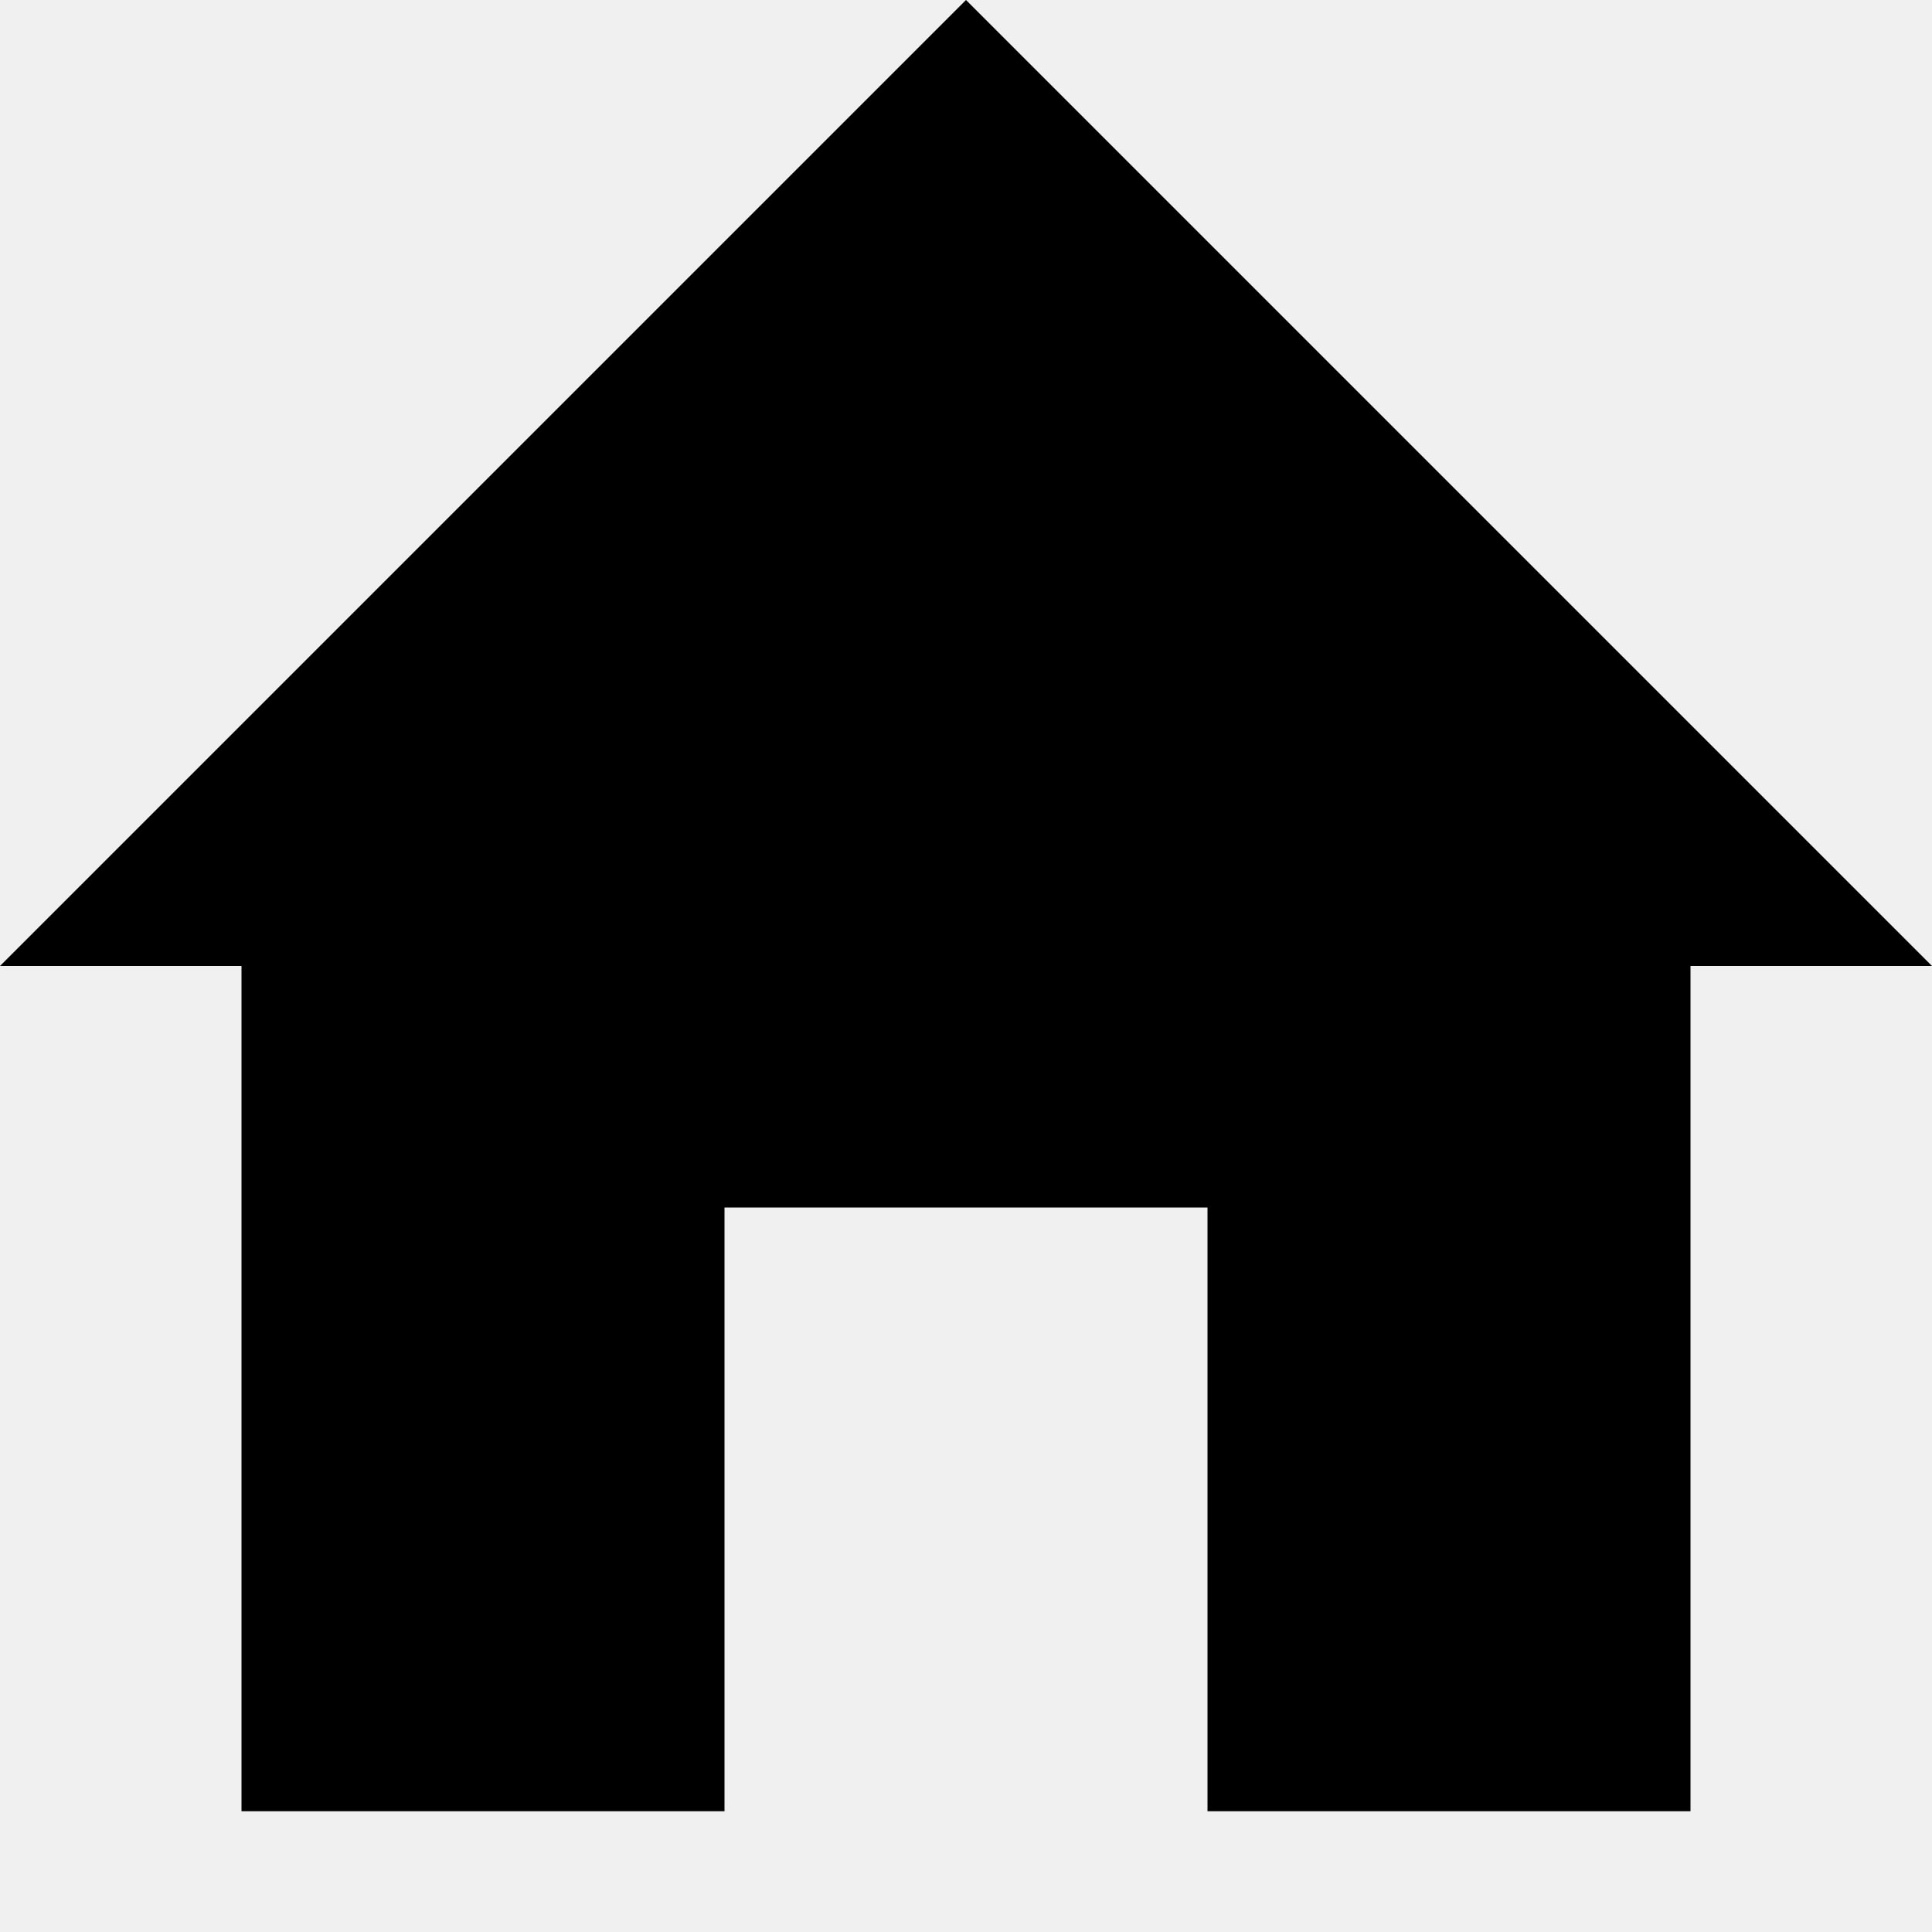
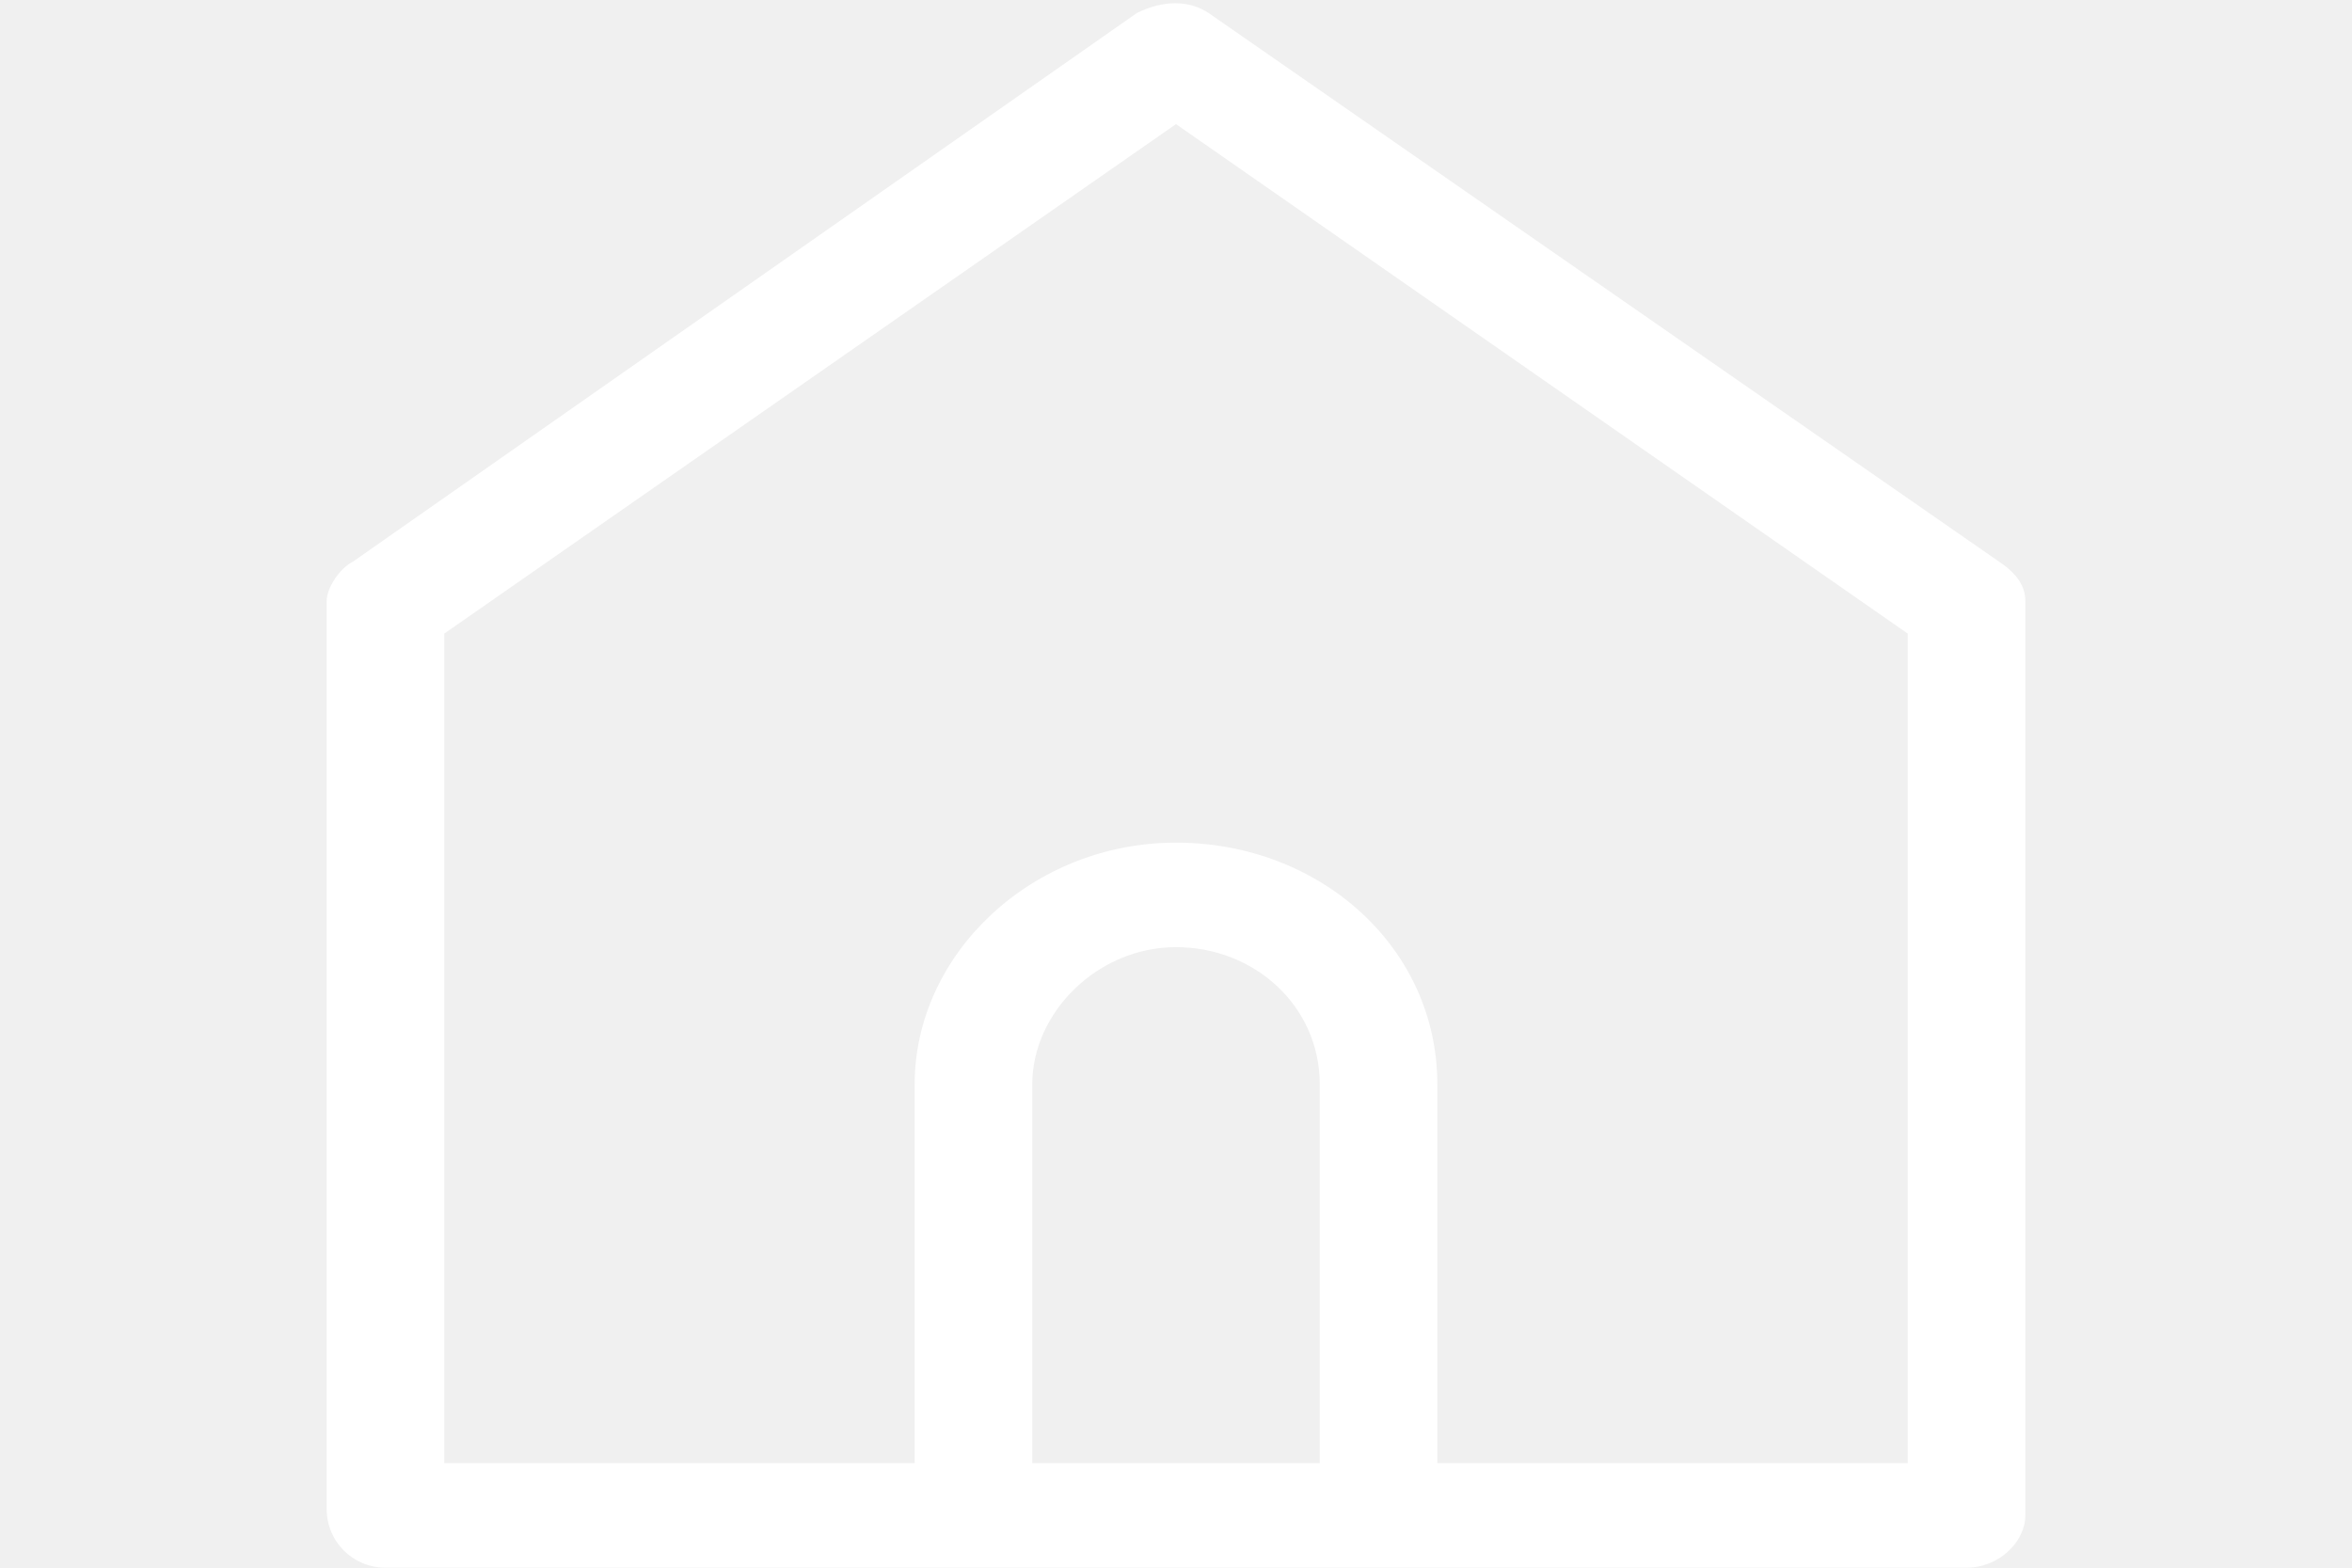
- <svg xmlns="http://www.w3.org/2000/svg" height="32" id="home" viewBox="0 0 32 32" width="32">
-   <path d="M16 0 L32 16 L28 16 L28 30 L20 30 L20 20 L12 20 L12 30 L4 30 L4 16 L0 16 Z" />
+ <svg xmlns="http://www.w3.org/2000/svg" version="1.1" id="home" x="0px" y="0px" viewBox="0 0 36 24" style="enable-background:new 0 0 36 24;" xml:space="preserve">
+   <style type="text/css">
+ 	.st0{fill:#FFFFFF;}
+ </style>
+   <g>
+     <path class="st0" d="M30.6,8.6L18.5,0.2c-0.3-0.2-0.7-0.2-1.1,0L5.4,8.6C5.2,8.7,5,9,5,9.2v13.9C5,23.6,5.4,24,5.9,24h24.2   c0.5,0,0.9-0.4,0.9-0.8V9.2C31,9,30.9,8.8,30.6,8.6z M15.8,22.4v-5.8c0-1.1,1-2.1,2.2-2.1c1.2,0,2.2,0.9,2.2,2.1v5.8H15.8z    M29.2,22.4H22v-5.8c0-2.1-1.8-3.7-4-3.7c-2.2,0-4,1.7-4,3.7v5.8H6.8V9.7L18,1.9l11.2,7.8L29.2,22.4z" />
+   </g>
</svg>
